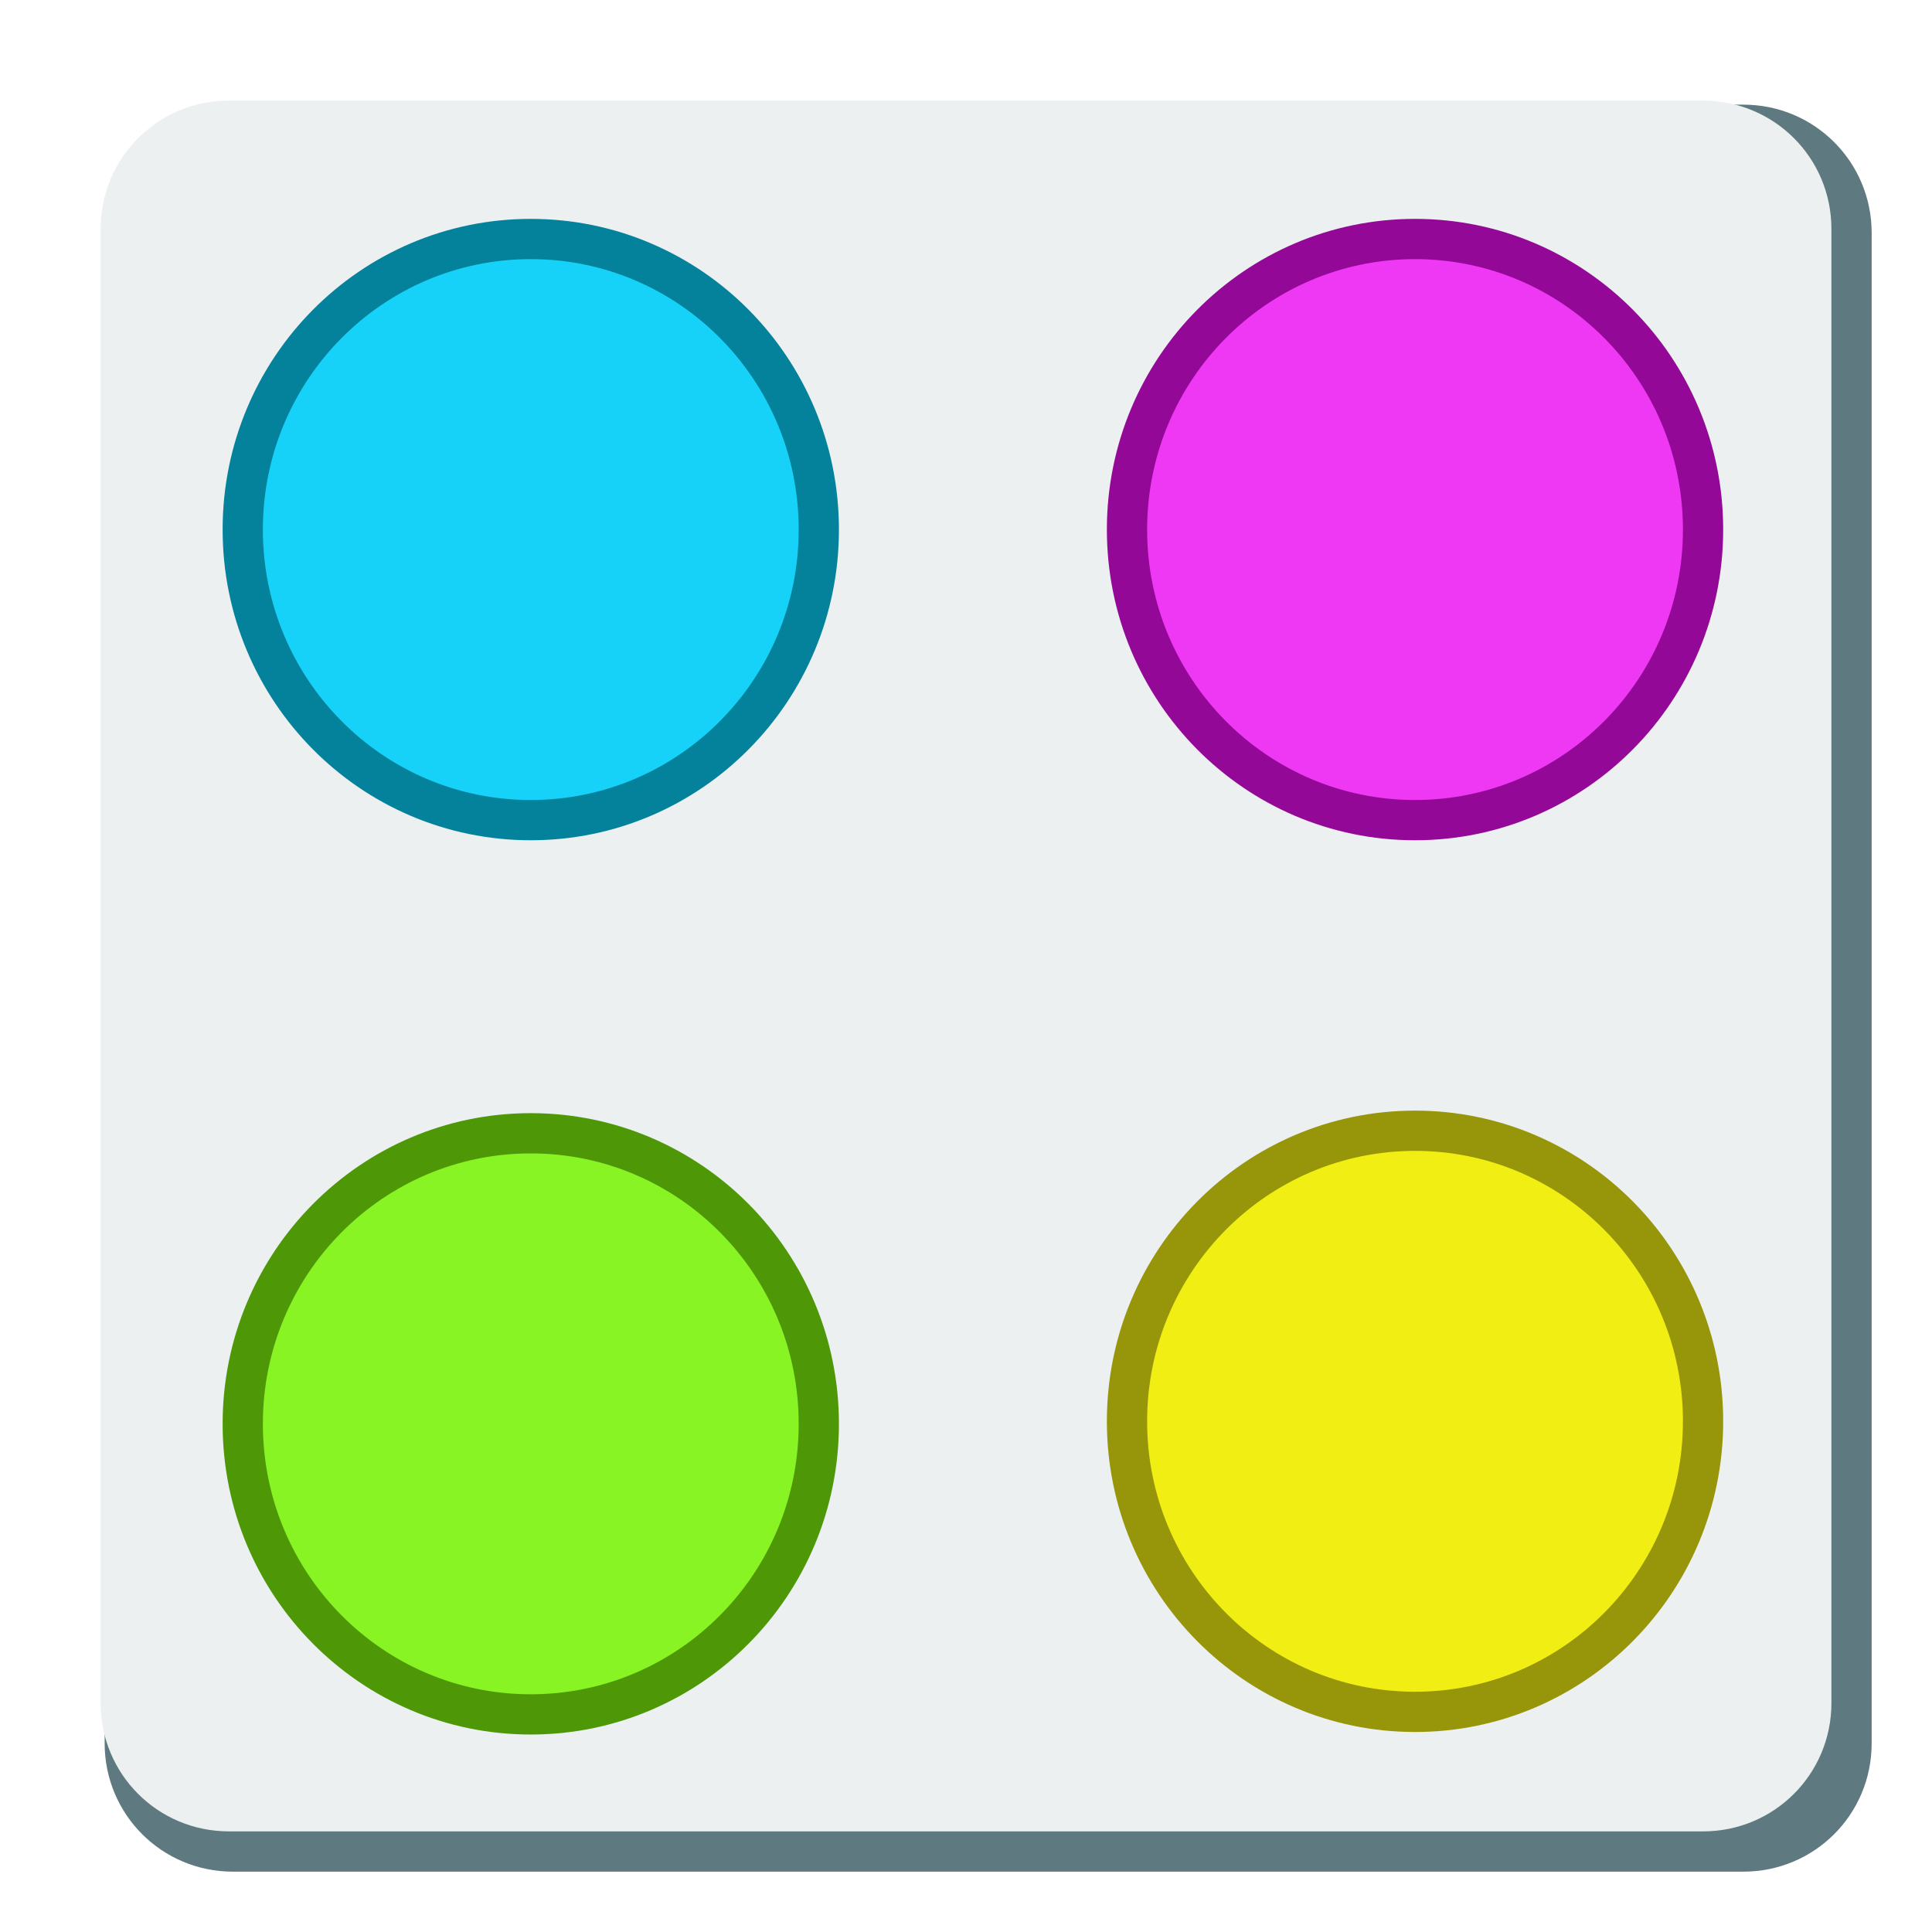
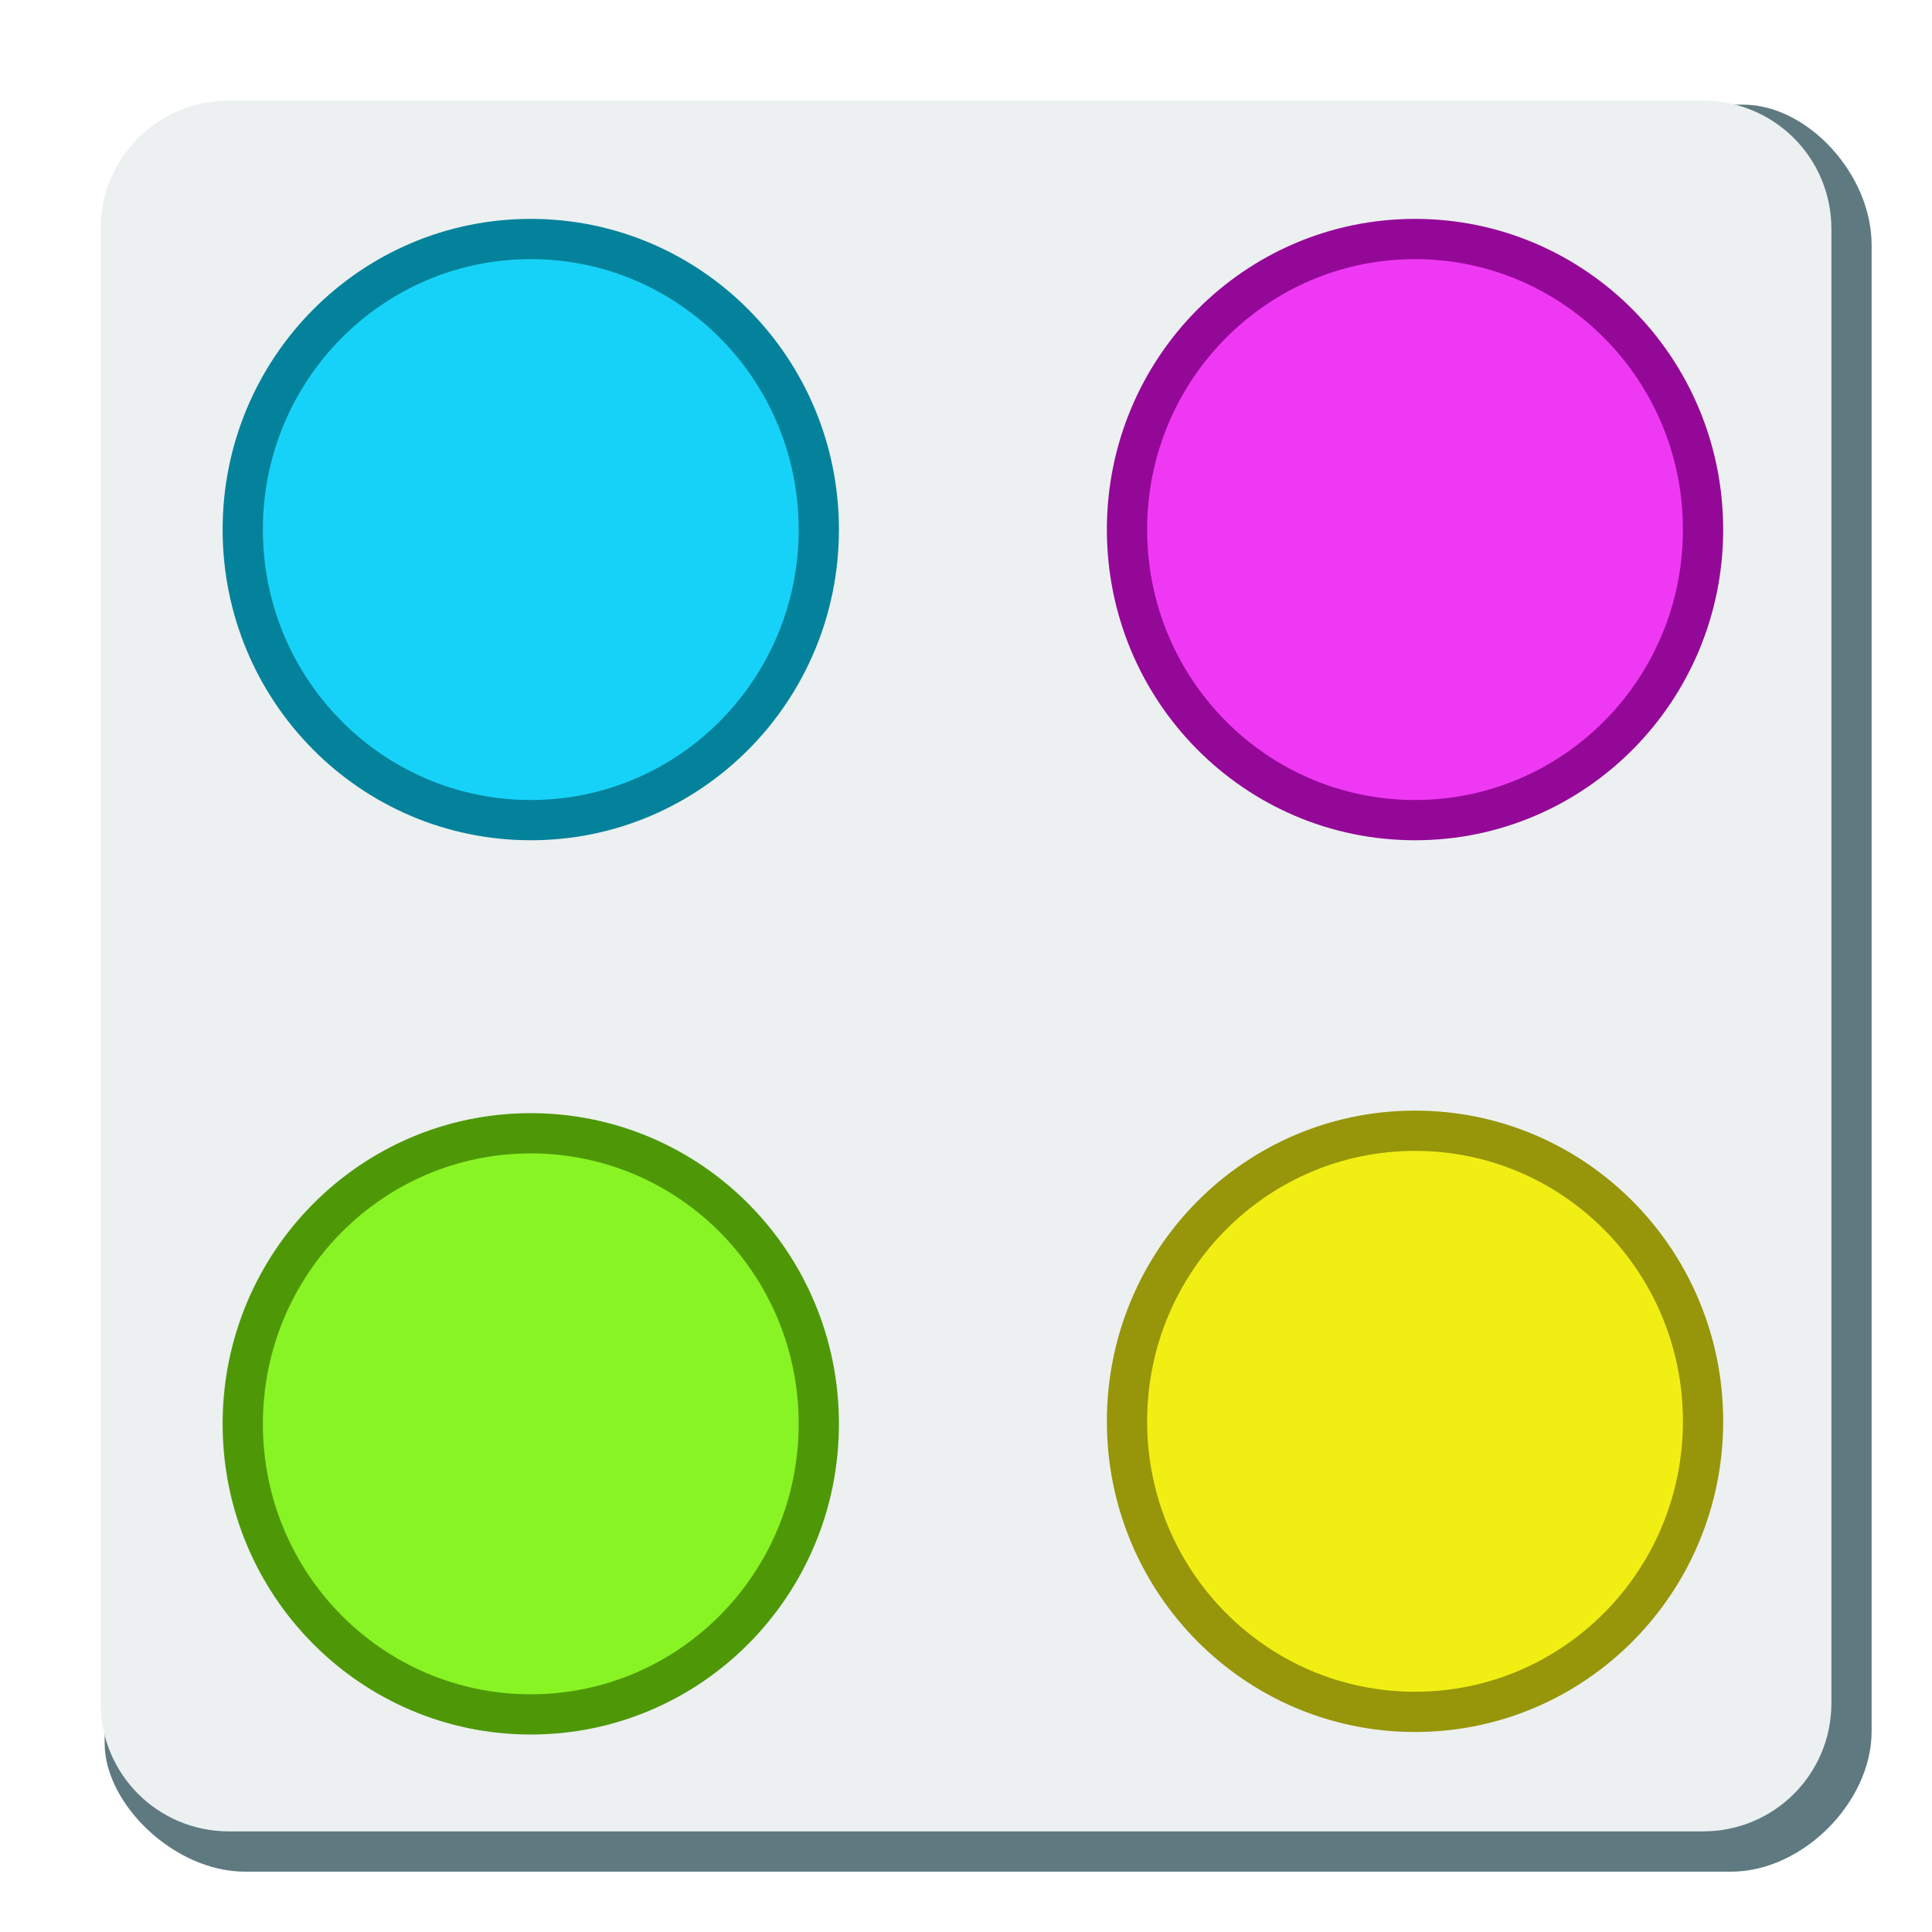
<svg xmlns="http://www.w3.org/2000/svg" width="48" version="1.1" height="48">
-   <g style="stroke:none">
-     <path style="fill:#5e7a80" id="path4158" d="m 5.788,2.6 c -1.766,0 -3.188,1.421 -3.188,3.188 v 37.525 c 0,1.766 1.421,3.188 3.188,3.188 h 37.525 c 1.766,0 3.188,-1.421 3.188,-3.188 v -37.525 c 0,-1.766 -1.421,-3.188 -3.188,-3.188 z " />
+   <g id="g4">
+     <path style="fill:#5e7a80" id="path4158" d="m 5.788,2.6 c -1.766,0 -3.188,1.421 -3.188,3.188 v 37.525 c 0,1.499 1.721,3.188 3.488,3.188 h 36.924 c 1.766,0 3.488,-1.721 3.488,-3.488 V 6.088 c 0,-1.766 -1.599,-3.488 -3.188,-3.488 z" />
    <path style="fill:#ecf0f1" id="path3792" d="M 5.688,2.5 C 3.921,2.5 2.5,3.921 2.5,5.688 l 0,36.625 C 2.5,44.079 3.921,45.5 5.688,45.5 l 36.625,0 c 1.766,0 3.188,-1.421 3.188,-3.188 l 0,-36.625 C 45.5,3.921 44.079,2.5 42.312,2.5 Z" />
  </g>
  <path style="fill:#17d2f8;stroke:#05829b" id="path3790" d="m 13.187,5.938 c 3.954,0 7.156,3.228 7.156,7.219 0,3.99 -3.203,7.219 -7.156,7.219 -3.954,0 -7.156,-3.228 -7.156,-7.219 0,-3.99 3.203,-7.219 7.156,-7.219 z" />
  <path style="fill:#ef38f4;stroke:#940898" id="path3788" d="m 35.156,5.938 c 3.954,0 7.156,3.228 7.156,7.219 0,3.99 -3.203,7.219 -7.156,7.219 -3.954,0 -7.156,-3.228 -7.156,-7.219 0,-3.99 3.203,-7.219 7.156,-7.219 z" />
  <path style="fill:#f1ee13;stroke:#979509" id="path3786" d="m 35.156,28.093 c 3.954,0 7.156,3.228 7.156,7.219 0,3.99 -3.203,7.219 -7.156,7.219 -3.954,0 -7.156,-3.228 -7.156,-7.219 0,-3.99 3.203,-7.219 7.156,-7.219 z" />
  <path style="fill:#88f424;stroke:#4e9808" id="path3392" d="m 13.187,28.156 c 3.954,0 7.156,3.228 7.156,7.219 0,3.99 -3.203,7.219 -7.156,7.219 -3.954,0 -7.156,-3.228 -7.156,-7.219 0,-3.99 3.203,-7.219 7.156,-7.219 z" />
</svg>
